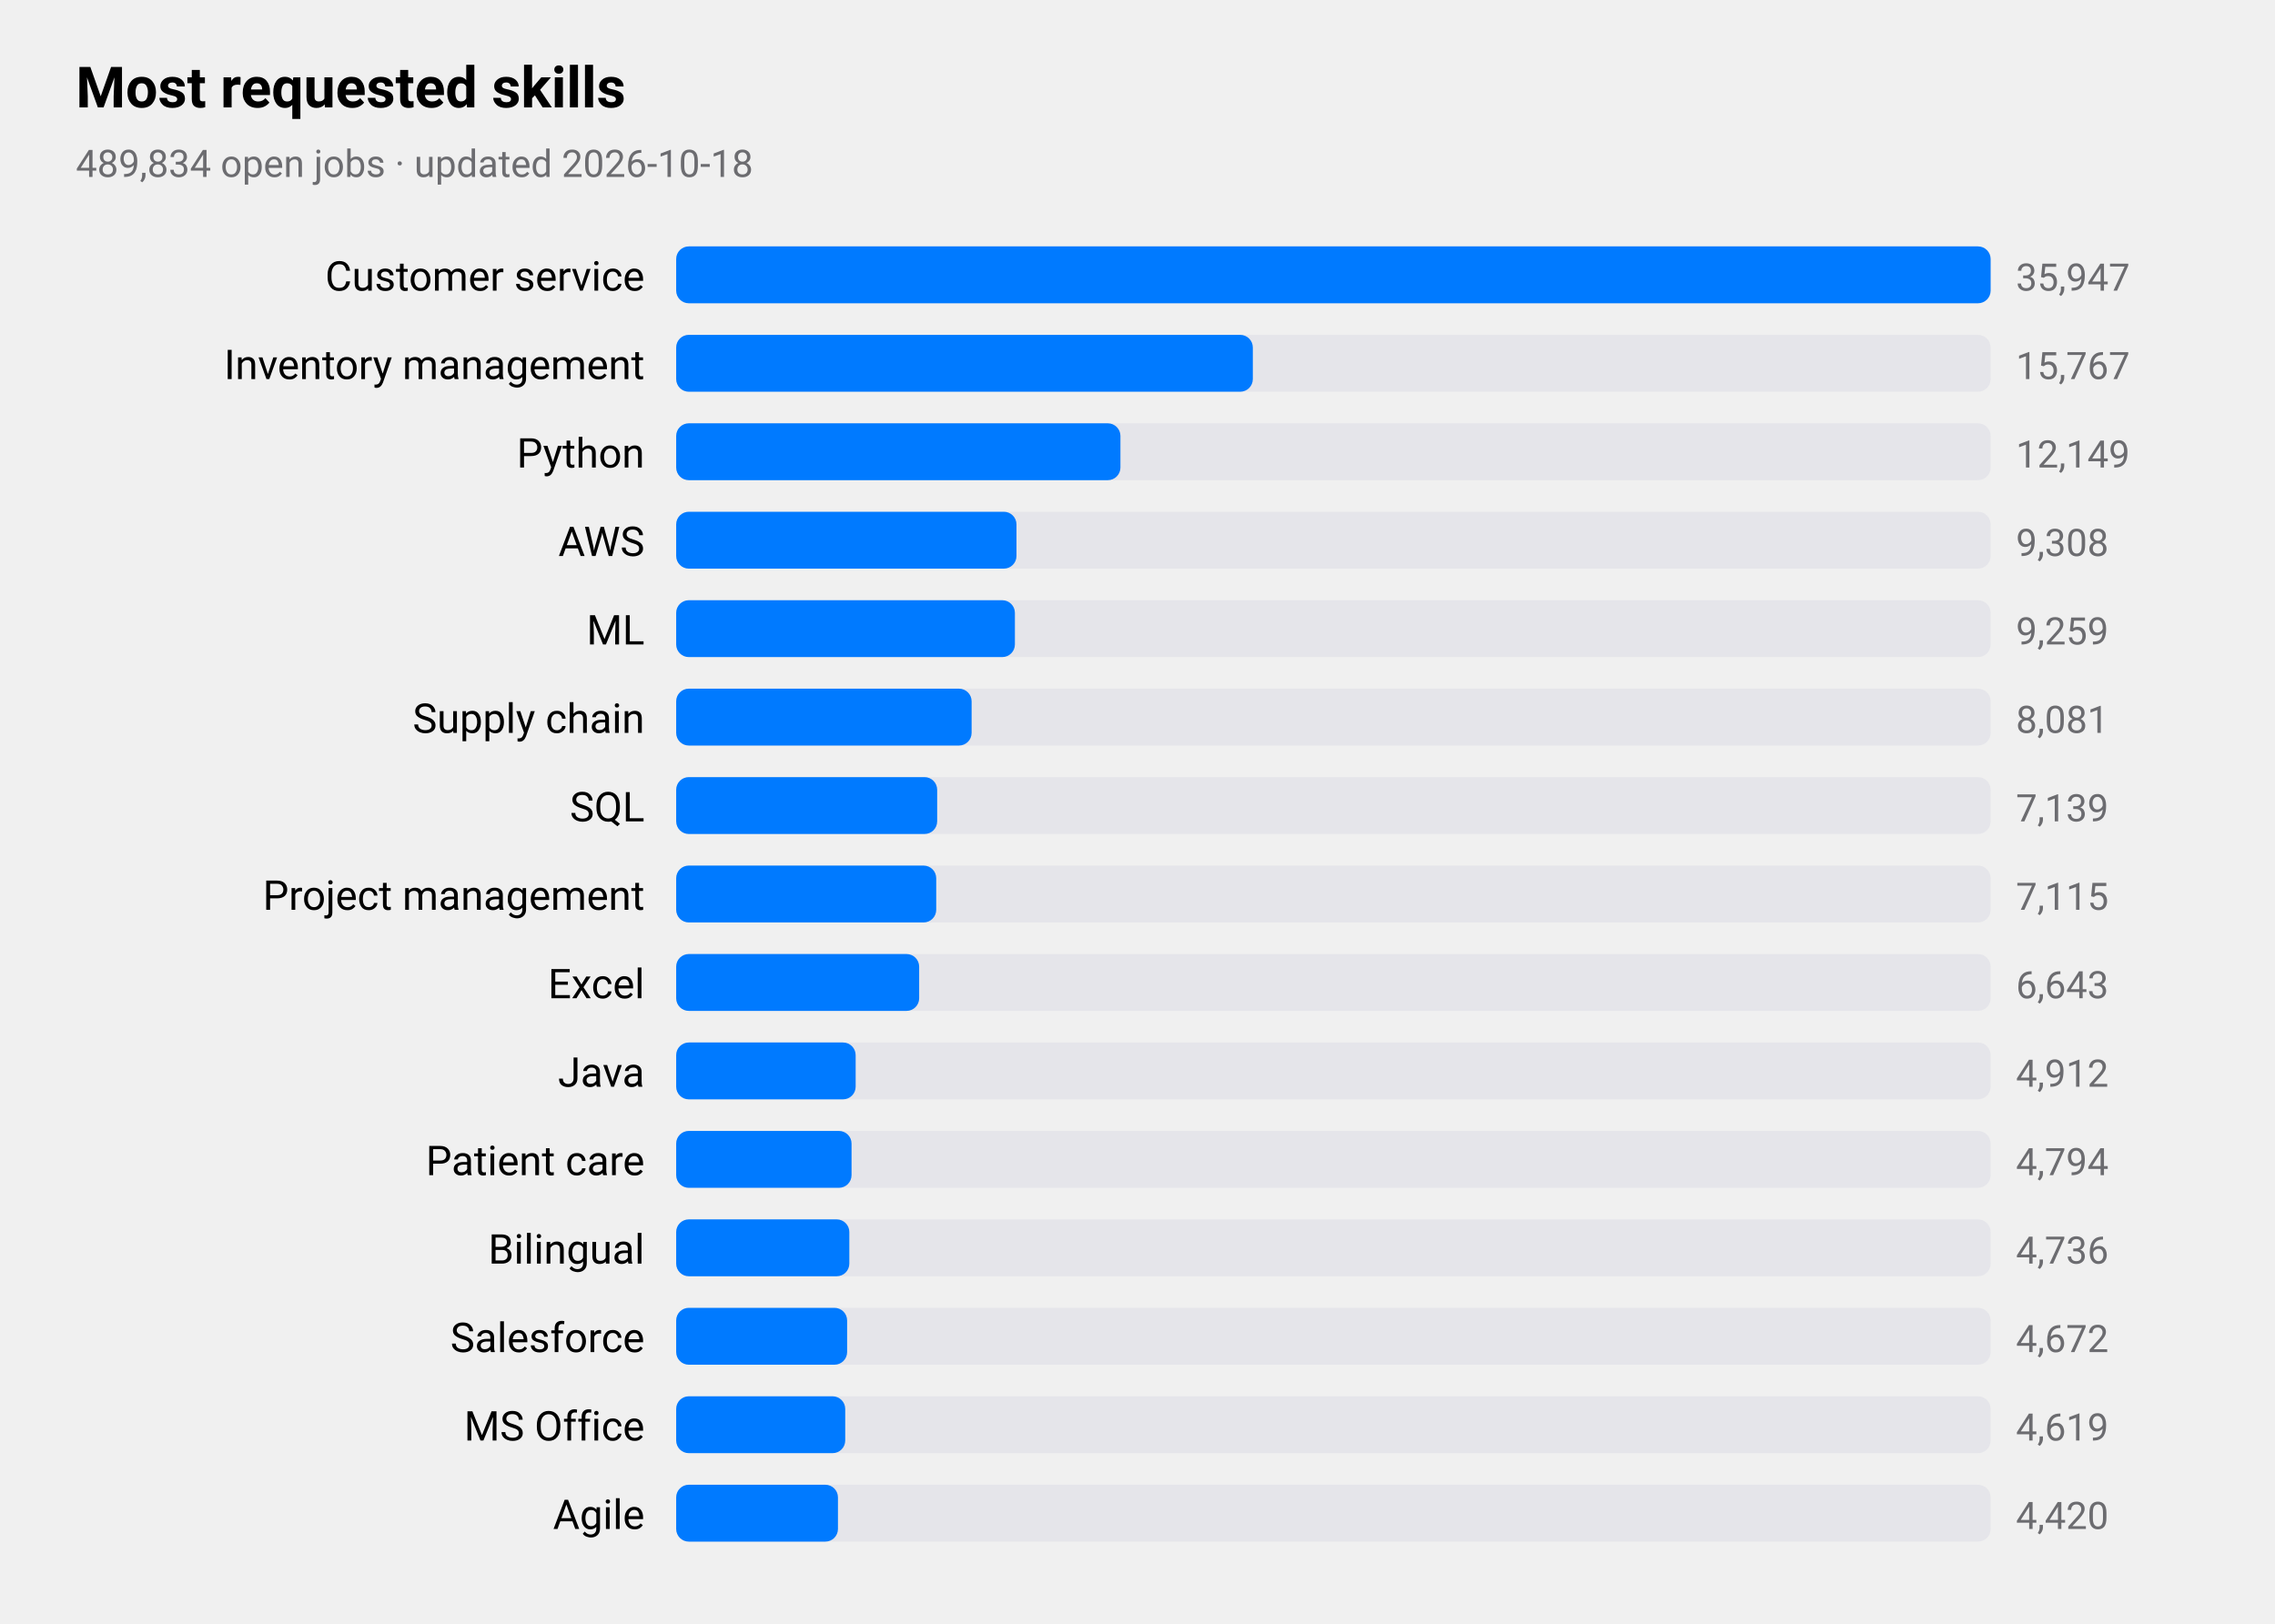
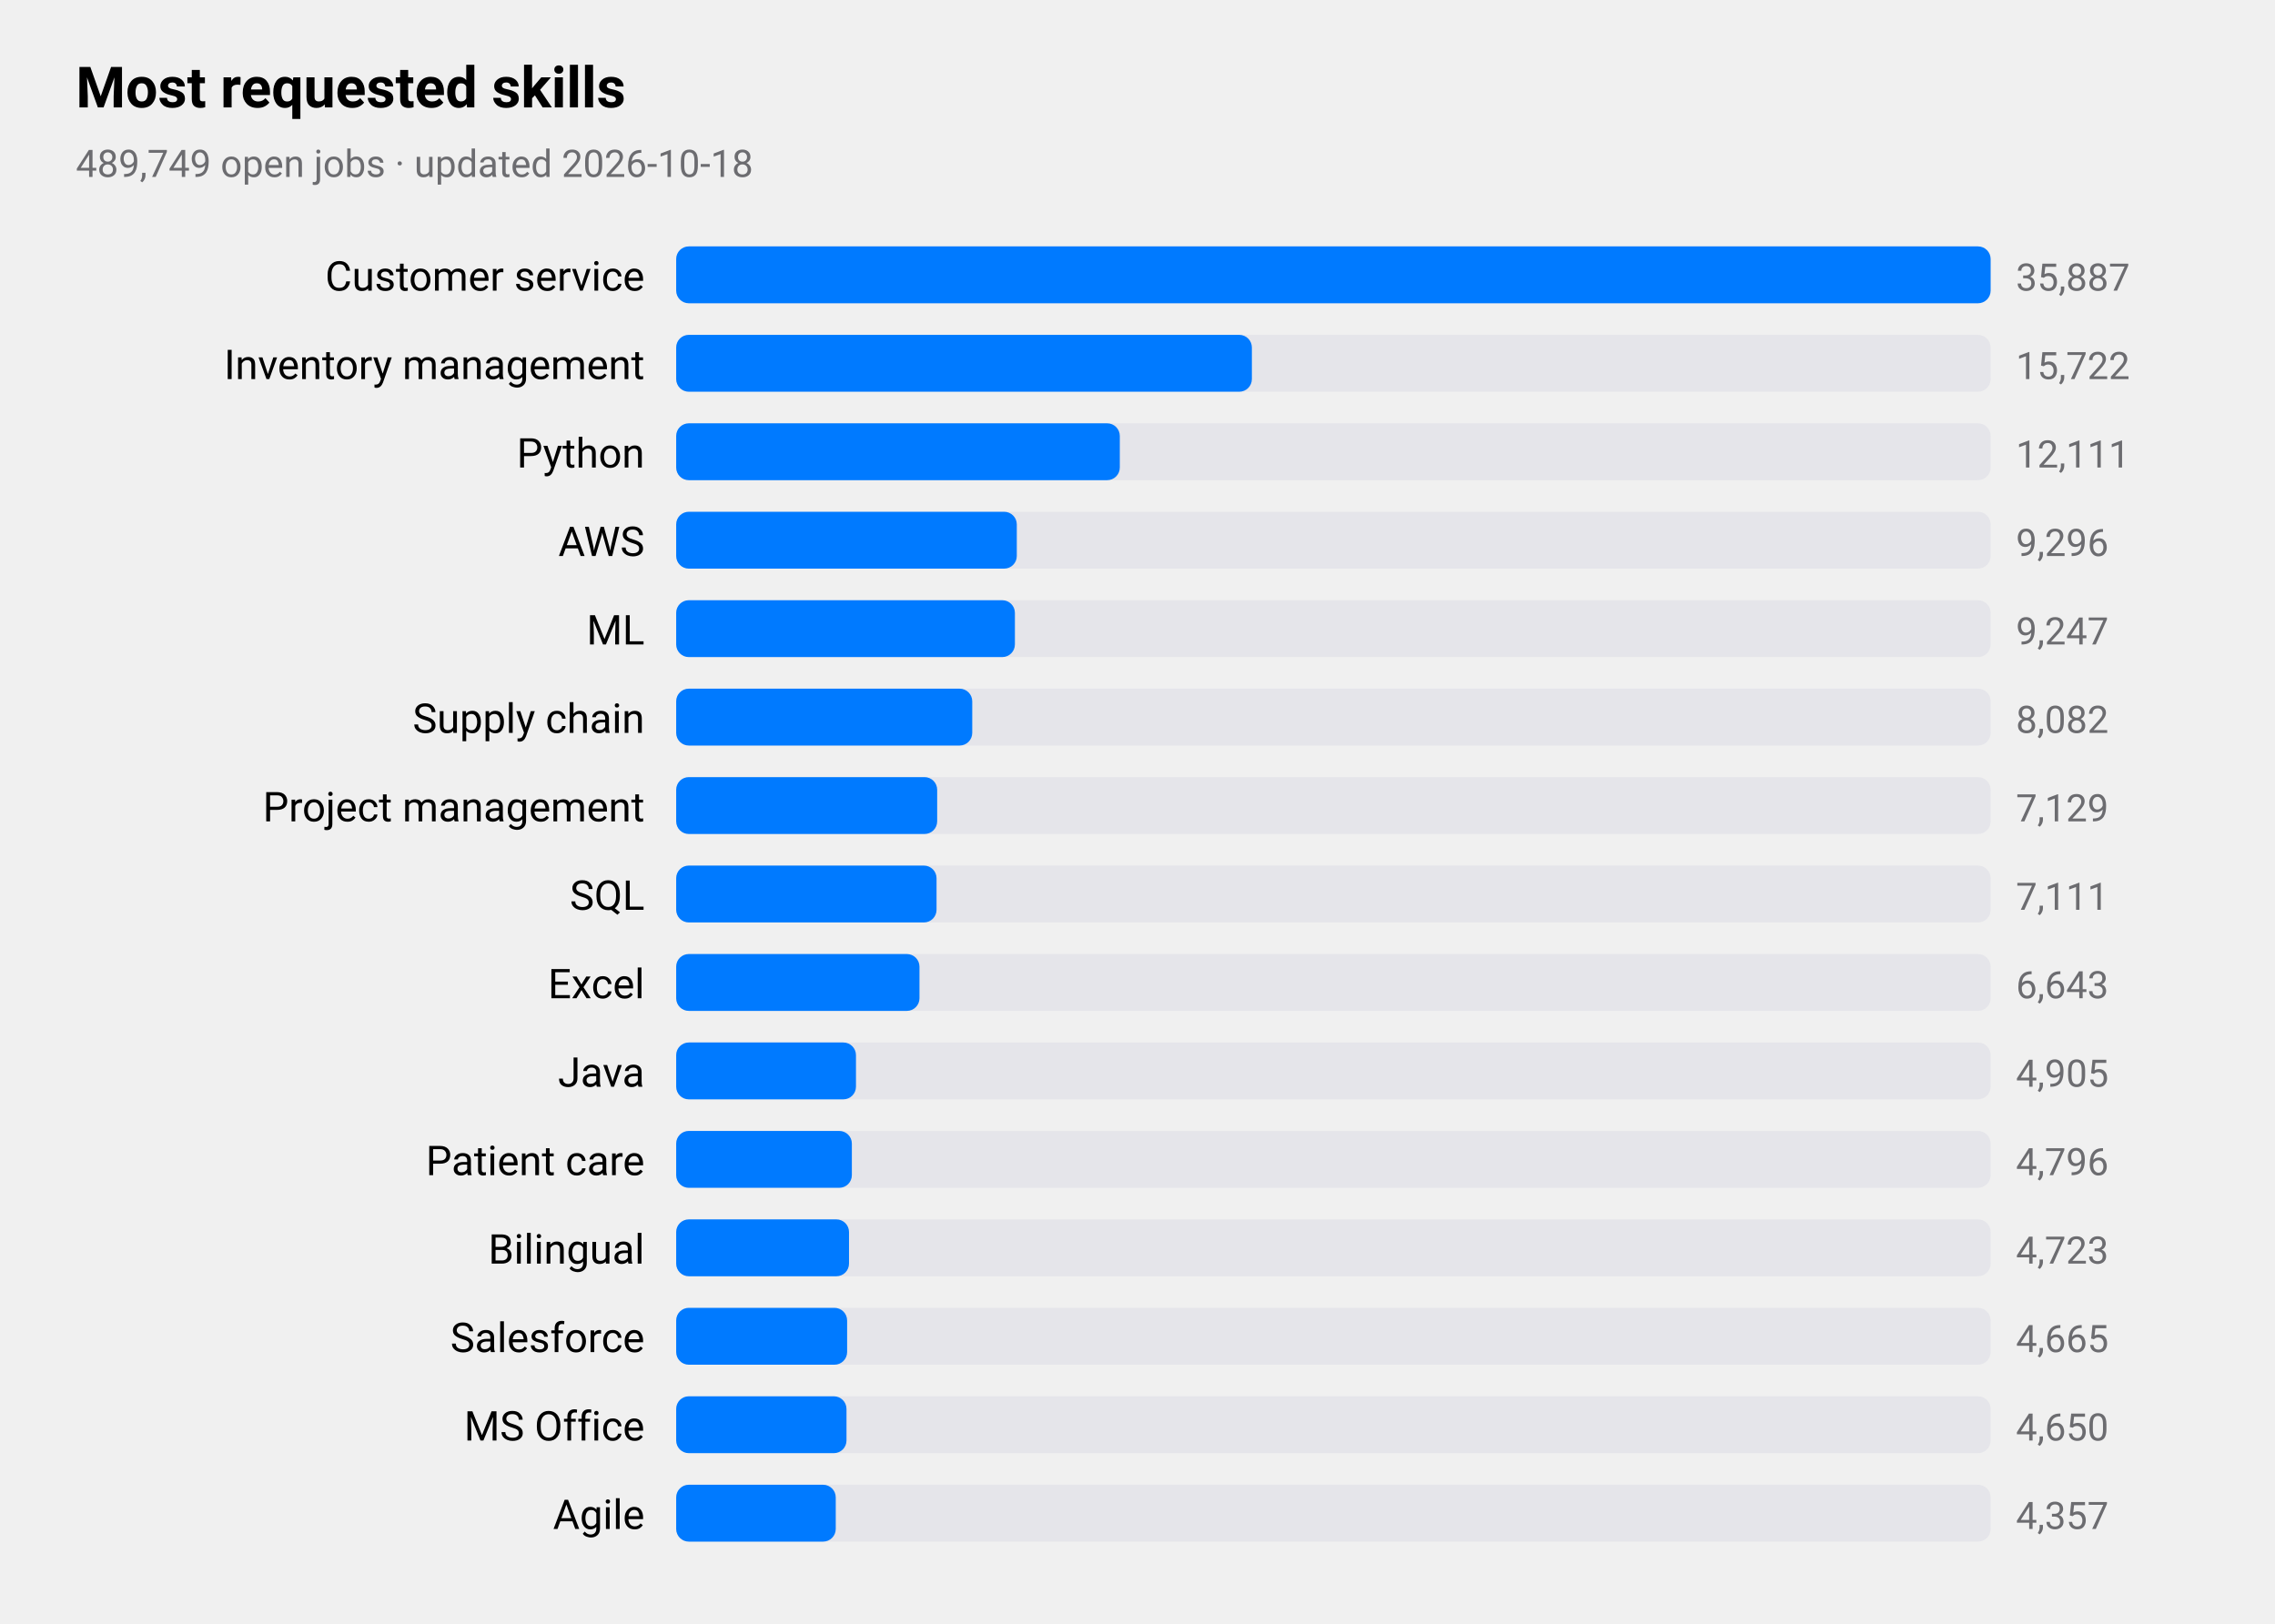
<svg xmlns="http://www.w3.org/2000/svg" viewBox="0 0 720 514" width="720" height="514" role="img" aria-label="Most requested skills">
  <style>
text{font-family:-apple-system,BlinkMacSystemFont,"SF Pro Text","Helvetica Neue","Segoe UI",Roboto,sans-serif;fill:#000}
.sub,.val,.axis{fill:#6c6c70}.bar{fill:#007aff}.track{fill:#e5e5ea}.grid{stroke:#d1d1d6}
.l1{fill:none;stroke:#007aff;stroke-width:2.5}.d1{fill:#007aff}.l2{fill:none;stroke:#ff9500;stroke-width:2.5}.d2{fill:#ff9500}
.l3{fill:none;stroke:#34c759;stroke-width:2.5}.d3{fill:#34c759}.l4{fill:none;stroke:#af52de;stroke-width:2.5}.d4{fill:#af52de}
.l5{fill:none;stroke:#ff3b30;stroke-width:2.5}.d5{fill:#ff3b30}.l6{fill:none;stroke:#00b8d4;stroke-width:2.5}.d6{fill:#00b8d4}
@media(prefers-color-scheme:dark){text{fill:#fff}.sub,.val,.axis{fill:#98989d}.bar{fill:#0a84ff}.track{fill:#2c2c2e}.grid{stroke:#38383a}
.l1{stroke:#0a84ff}.d1{fill:#0a84ff}.l2{stroke:#ff9f0a}.d2{fill:#ff9f0a}
.l3{stroke:#30d158}.d3{fill:#30d158}.l4{stroke:#bf5af2}.d4{fill:#bf5af2}.l5{stroke:#ff453a}.d5{fill:#ff453a}.l6{stroke:#40cbe0}.d6{fill:#40cbe0}}
</style>
  <text x="24" y="34" font-size="18" font-weight="600">Most requested skills</text>
-   <text class="sub" x="24" y="56" font-size="12">489,834 open jobs · updated 2026-10-18</text>
+   <text class="sub" x="24" y="56" font-size="12">489,749 open jobs · updated 2026-10-18</text>
  <text x="204" y="92" font-size="13" text-anchor="end">Customer service</text>
  <rect class="track" x="214" y="78" width="416" height="18" rx="4" />
  <rect class="bar" x="214" y="78" width="416.0" height="18" rx="4" />
-   <text class="val" x="638" y="92" font-size="12">35,947</text>
+   <text class="val" x="638" y="92" font-size="12">35,887</text>
  <text x="204" y="120" font-size="13" text-anchor="end">Inventory management</text>
  <rect class="track" x="214" y="106" width="416" height="18" rx="4" />
-   <rect class="bar" x="214" y="106" width="182.5" height="18" rx="4" />
-   <text class="val" x="638" y="120" font-size="12">15,767</text>
+   <rect class="bar" x="214" y="106" width="182.2" height="18" rx="4" />
+   <text class="val" x="638" y="120" font-size="12">15,722</text>
  <text x="204" y="148" font-size="13" text-anchor="end">Python</text>
  <rect class="track" x="214" y="134" width="416" height="18" rx="4" />
-   <rect class="bar" x="214" y="134" width="140.6" height="18" rx="4" />
-   <text class="val" x="638" y="148" font-size="12">12,149</text>
+   <rect class="bar" x="214" y="134" width="140.4" height="18" rx="4" />
+   <text class="val" x="638" y="148" font-size="12">12,111</text>
  <text x="204" y="176" font-size="13" text-anchor="end">AWS</text>
  <rect class="track" x="214" y="162" width="416" height="18" rx="4" />
-   <rect class="bar" x="214" y="162" width="107.7" height="18" rx="4" />
-   <text class="val" x="638" y="176" font-size="12">9,308</text>
+   <rect class="bar" x="214" y="162" width="107.8" height="18" rx="4" />
+   <text class="val" x="638" y="176" font-size="12">9,296</text>
  <text x="204" y="204" font-size="13" text-anchor="end">ML</text>
  <rect class="track" x="214" y="190" width="416" height="18" rx="4" />
  <rect class="bar" x="214" y="190" width="107.2" height="18" rx="4" />
-   <text class="val" x="638" y="204" font-size="12">9,259</text>
+   <text class="val" x="638" y="204" font-size="12">9,247</text>
  <text x="204" y="232" font-size="13" text-anchor="end">Supply chain</text>
  <rect class="track" x="214" y="218" width="416" height="18" rx="4" />
-   <rect class="bar" x="214" y="218" width="93.5" height="18" rx="4" />
-   <text class="val" x="638" y="232" font-size="12">8,081</text>
-   <text x="204" y="260" font-size="13" text-anchor="end">SQL</text>
+   <rect class="bar" x="214" y="218" width="93.7" height="18" rx="4" />
+   <text class="val" x="638" y="232" font-size="12">8,082</text>
+   <text x="204" y="260" font-size="13" text-anchor="end">Project management</text>
  <rect class="track" x="214" y="246" width="416" height="18" rx="4" />
  <rect class="bar" x="214" y="246" width="82.6" height="18" rx="4" />
-   <text class="val" x="638" y="260" font-size="12">7,139</text>
-   <text x="204" y="288" font-size="13" text-anchor="end">Project management</text>
+   <text class="val" x="638" y="260" font-size="12">7,129</text>
+   <text x="204" y="288" font-size="13" text-anchor="end">SQL</text>
  <rect class="track" x="214" y="274" width="416" height="18" rx="4" />
-   <rect class="bar" x="214" y="274" width="82.3" height="18" rx="4" />
-   <text class="val" x="638" y="288" font-size="12">7,115</text>
+   <rect class="bar" x="214" y="274" width="82.4" height="18" rx="4" />
+   <text class="val" x="638" y="288" font-size="12">7,111</text>
  <text x="204" y="316" font-size="13" text-anchor="end">Excel</text>
  <rect class="track" x="214" y="302" width="416" height="18" rx="4" />
-   <rect class="bar" x="214" y="302" width="76.9" height="18" rx="4" />
+   <rect class="bar" x="214" y="302" width="77.0" height="18" rx="4" />
  <text class="val" x="638" y="316" font-size="12">6,643</text>
  <text x="204" y="344" font-size="13" text-anchor="end">Java</text>
  <rect class="track" x="214" y="330" width="416" height="18" rx="4" />
-   <rect class="bar" x="214" y="330" width="56.8" height="18" rx="4" />
-   <text class="val" x="638" y="344" font-size="12">4,912</text>
+   <rect class="bar" x="214" y="330" width="56.9" height="18" rx="4" />
+   <text class="val" x="638" y="344" font-size="12">4,905</text>
  <text x="204" y="372" font-size="13" text-anchor="end">Patient care</text>
  <rect class="track" x="214" y="358" width="416" height="18" rx="4" />
-   <rect class="bar" x="214" y="358" width="55.5" height="18" rx="4" />
-   <text class="val" x="638" y="372" font-size="12">4,794</text>
+   <rect class="bar" x="214" y="358" width="55.6" height="18" rx="4" />
+   <text class="val" x="638" y="372" font-size="12">4,796</text>
  <text x="204" y="400" font-size="13" text-anchor="end">Bilingual</text>
  <rect class="track" x="214" y="386" width="416" height="18" rx="4" />
-   <rect class="bar" x="214" y="386" width="54.8" height="18" rx="4" />
-   <text class="val" x="638" y="400" font-size="12">4,736</text>
+   <rect class="bar" x="214" y="386" width="54.7" height="18" rx="4" />
+   <text class="val" x="638" y="400" font-size="12">4,723</text>
  <text x="204" y="428" font-size="13" text-anchor="end">Salesforce</text>
  <rect class="track" x="214" y="414" width="416" height="18" rx="4" />
  <rect class="bar" x="214" y="414" width="54.1" height="18" rx="4" />
-   <text class="val" x="638" y="428" font-size="12">4,672</text>
+   <text class="val" x="638" y="428" font-size="12">4,665</text>
  <text x="204" y="456" font-size="13" text-anchor="end">MS Office</text>
  <rect class="track" x="214" y="442" width="416" height="18" rx="4" />
-   <rect class="bar" x="214" y="442" width="53.5" height="18" rx="4" />
-   <text class="val" x="638" y="456" font-size="12">4,619</text>
+   <rect class="bar" x="214" y="442" width="53.9" height="18" rx="4" />
+   <text class="val" x="638" y="456" font-size="12">4,650</text>
  <text x="204" y="484" font-size="13" text-anchor="end">Agile</text>
  <rect class="track" x="214" y="470" width="416" height="18" rx="4" />
-   <rect class="bar" x="214" y="470" width="51.2" height="18" rx="4" />
-   <text class="val" x="638" y="484" font-size="12">4,420</text>
+   <rect class="bar" x="214" y="470" width="50.5" height="18" rx="4" />
+   <text class="val" x="638" y="484" font-size="12">4,357</text>
</svg>
